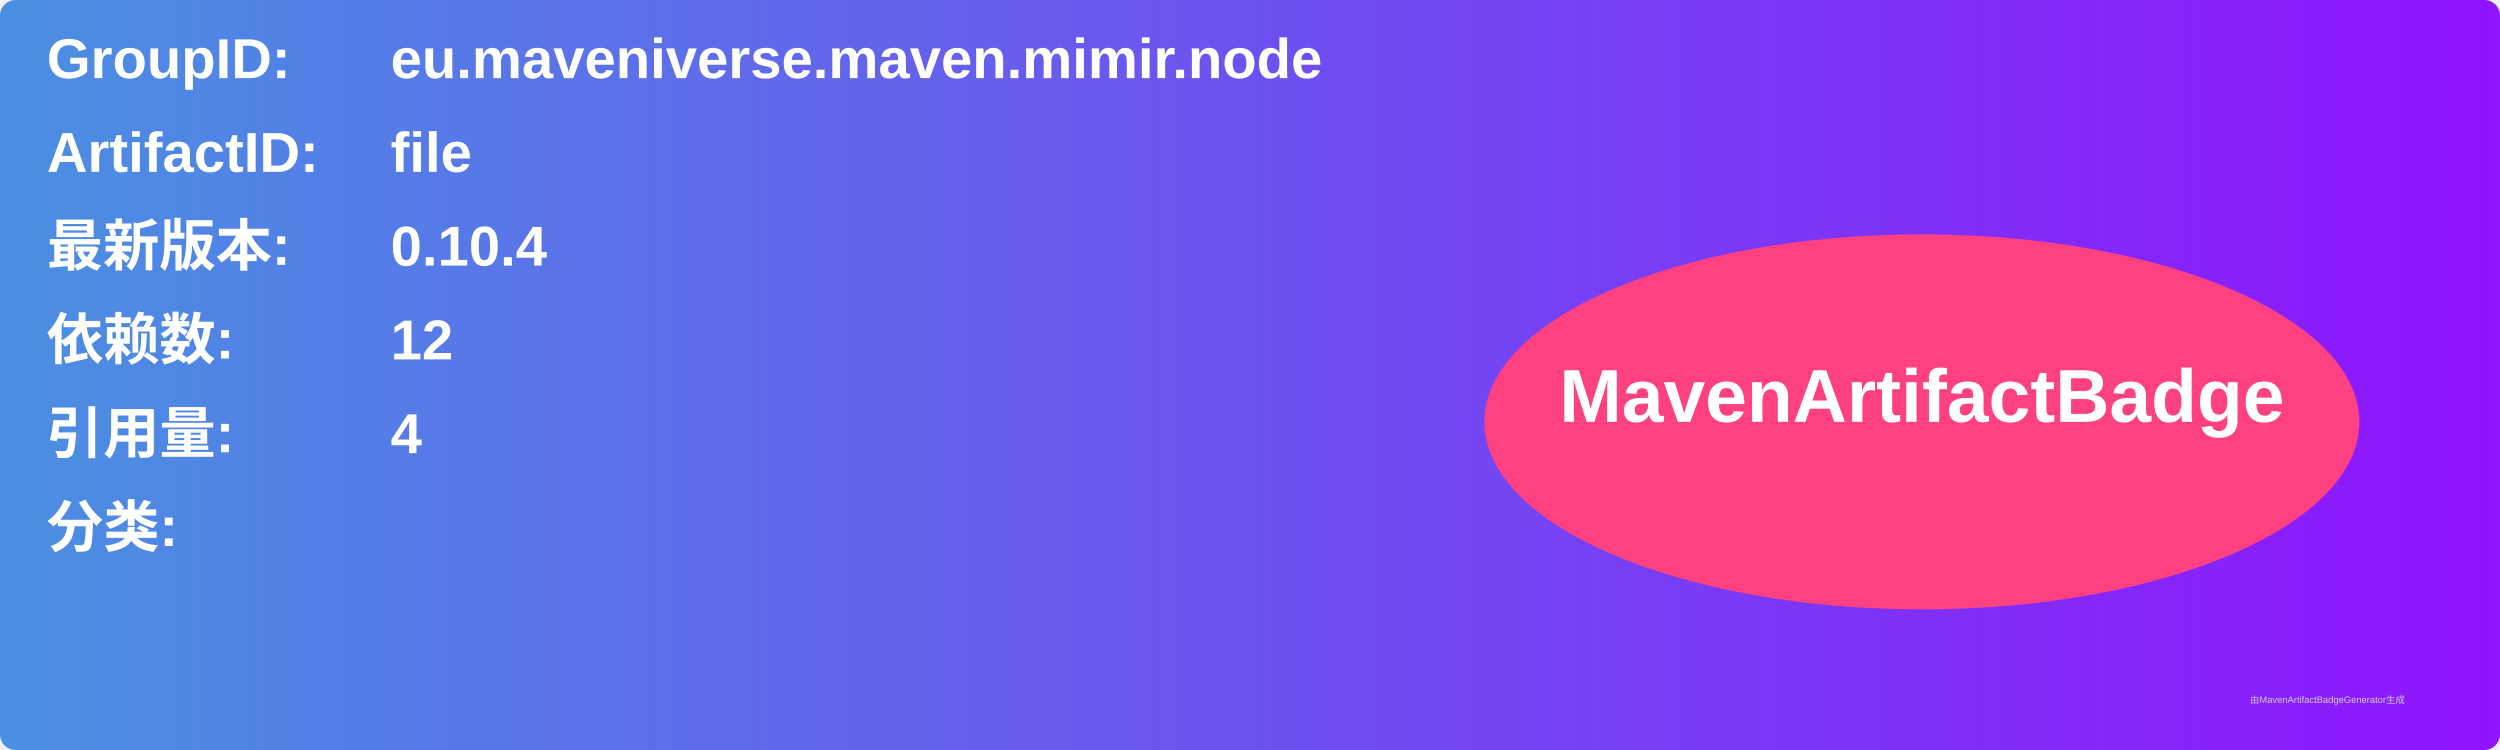
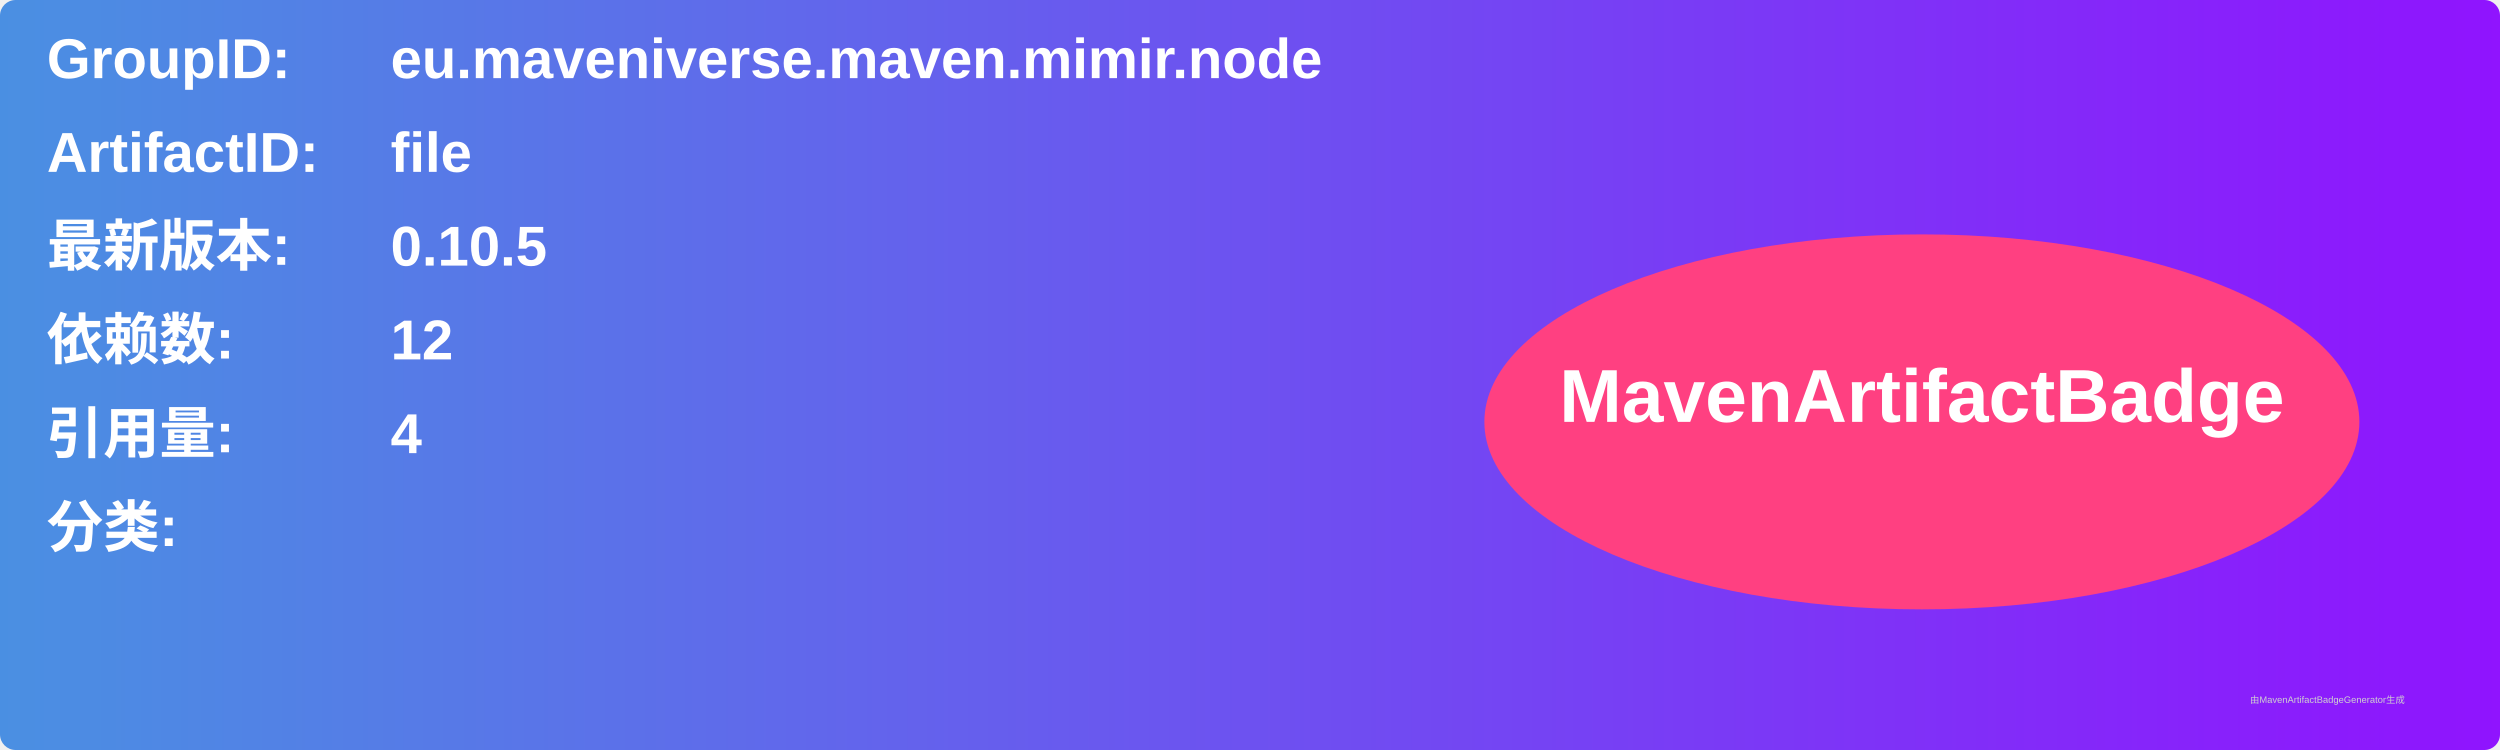
<svg xmlns="http://www.w3.org/2000/svg" width="800" height="240" viewBox="0 0 800 240">
  <linearGradient id="grad" x1="0%" y1="0%" x2="100%" y2="0%">
    <stop offset="0%" stop-color="#4a90e2" />
    <stop offset="100%" stop-color="#9013fe" />
  </linearGradient>
  <rect width="100%" height="100%" rx="5" ry="5" fill="url(#grad)" />
  <g transform="translate(15, 15)">
    <text x="0" y="10" font-family="Arial" font-size="18" fill="white" font-weight="bold" width="260">GroupID:</text>
    <text x="110" y="10" font-family="Arial" font-size="18" fill="white" font-weight="bold" width="460">eu.maveniverse.maven.mimir.node</text>
    <text x="0" y="40" font-family="Arial" font-size="18" fill="white" font-weight="bold" width="260">ArtifactID:</text>
    <text x="110" y="40" font-family="Arial" font-size="18" fill="white" font-weight="bold" width="460">file</text>
    <text x="0" y="70" font-family="Arial" font-size="18" fill="white" font-weight="bold">最新版本:</text>
    <text x="110" y="70" font-family="Arial" font-size="18" fill="white" font-weight="bold">
-       <tspan font-weight="bold">0.10.4</tspan>
+       <tspan font-weight="bold">0.10.5</tspan>
    </text>
    <text x="0" y="100" font-family="Arial" font-size="18" fill="white" font-weight="bold">依赖数: </text>
    <text x="110" y="100" font-family="Arial" font-size="18" fill="white">
      <tspan font-weight="bold">12</tspan>
    </text>
    <text x="0" y="130" font-family="Arial" font-size="18" fill="white" font-weight="bold">引用量: </text>
    <text x="110" y="130" font-family="Arial" font-size="18" fill="white">
      <tspan font-weight="bold">4</tspan>
    </text>
    <text x="0" y="160" font-family="Arial" font-size="18" fill="white" font-weight="bold">分类:</text>
    <text x="10" y="190" font-family="Arial" font-size="10" fill="white">
      <tspan font-weight="bold" />
    </text>
    <ellipse cx="600" cy="120" rx="140" ry="60" fill="#ff4081" />
    <text x="600" y="120" text-anchor="middle" font-family="Arial" font-size="24" fill="white" font-weight="bold">MavenArtifactBadge</text>
  </g>
  <text x="720" y="225" font-family="Arial" font-size="3" fill="#d0d0d0">由MavenArtifactBadgeGenerator生成</text>
</svg>
